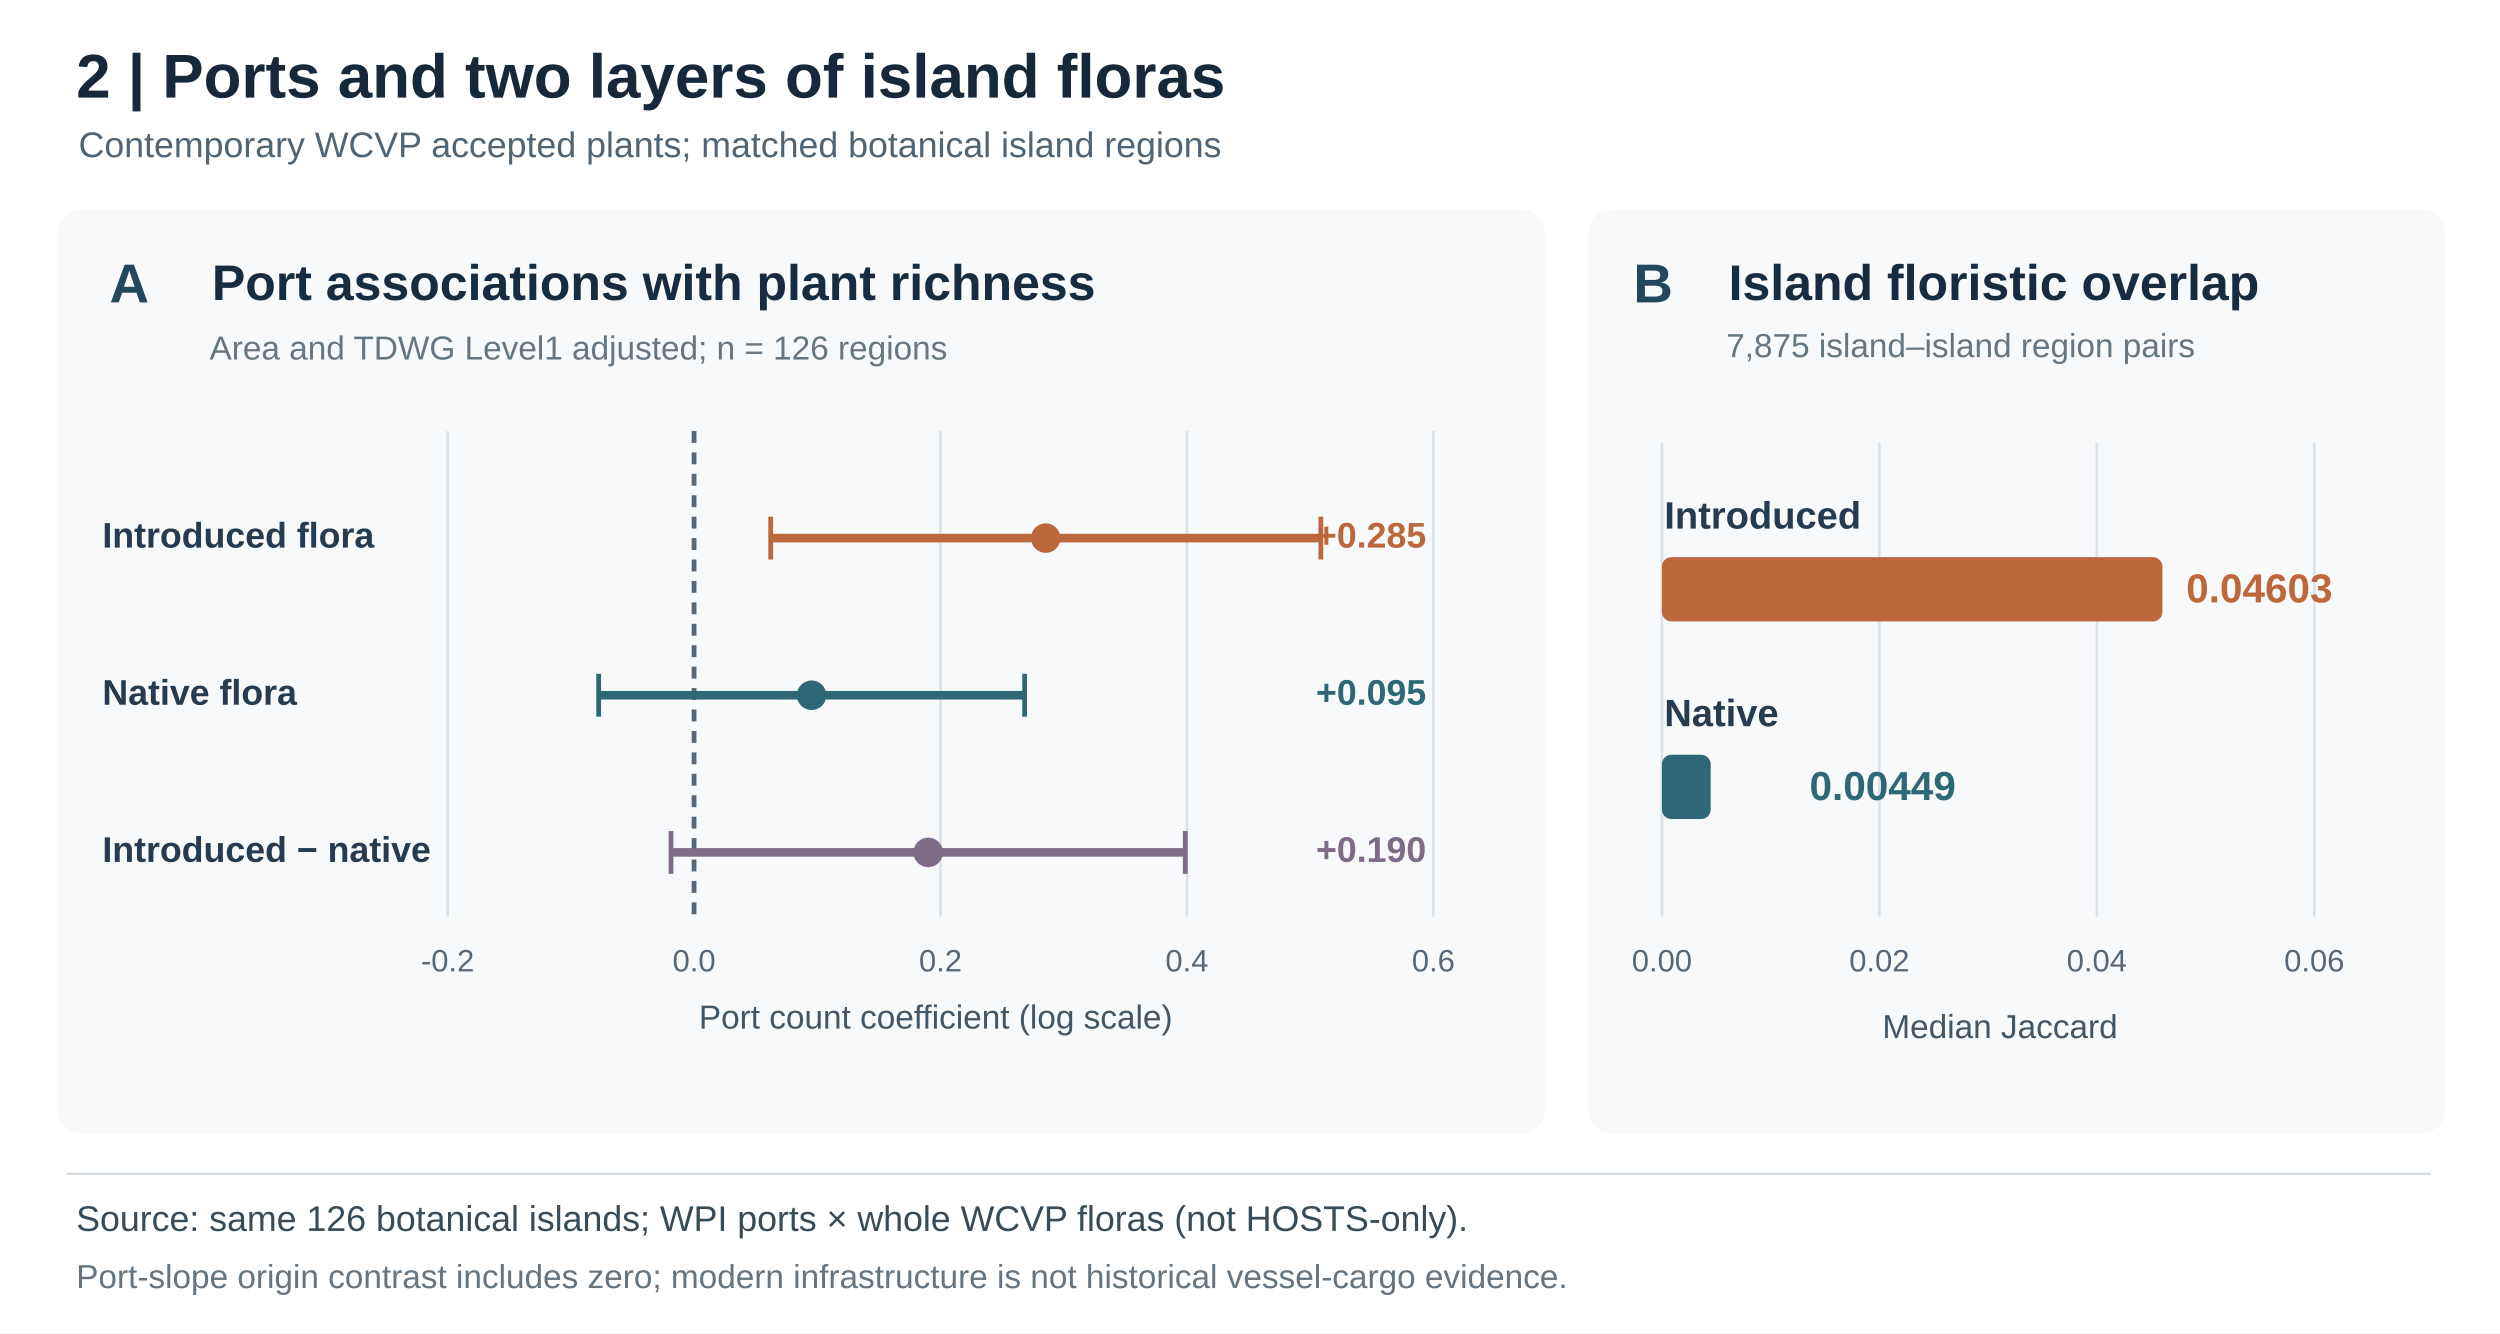
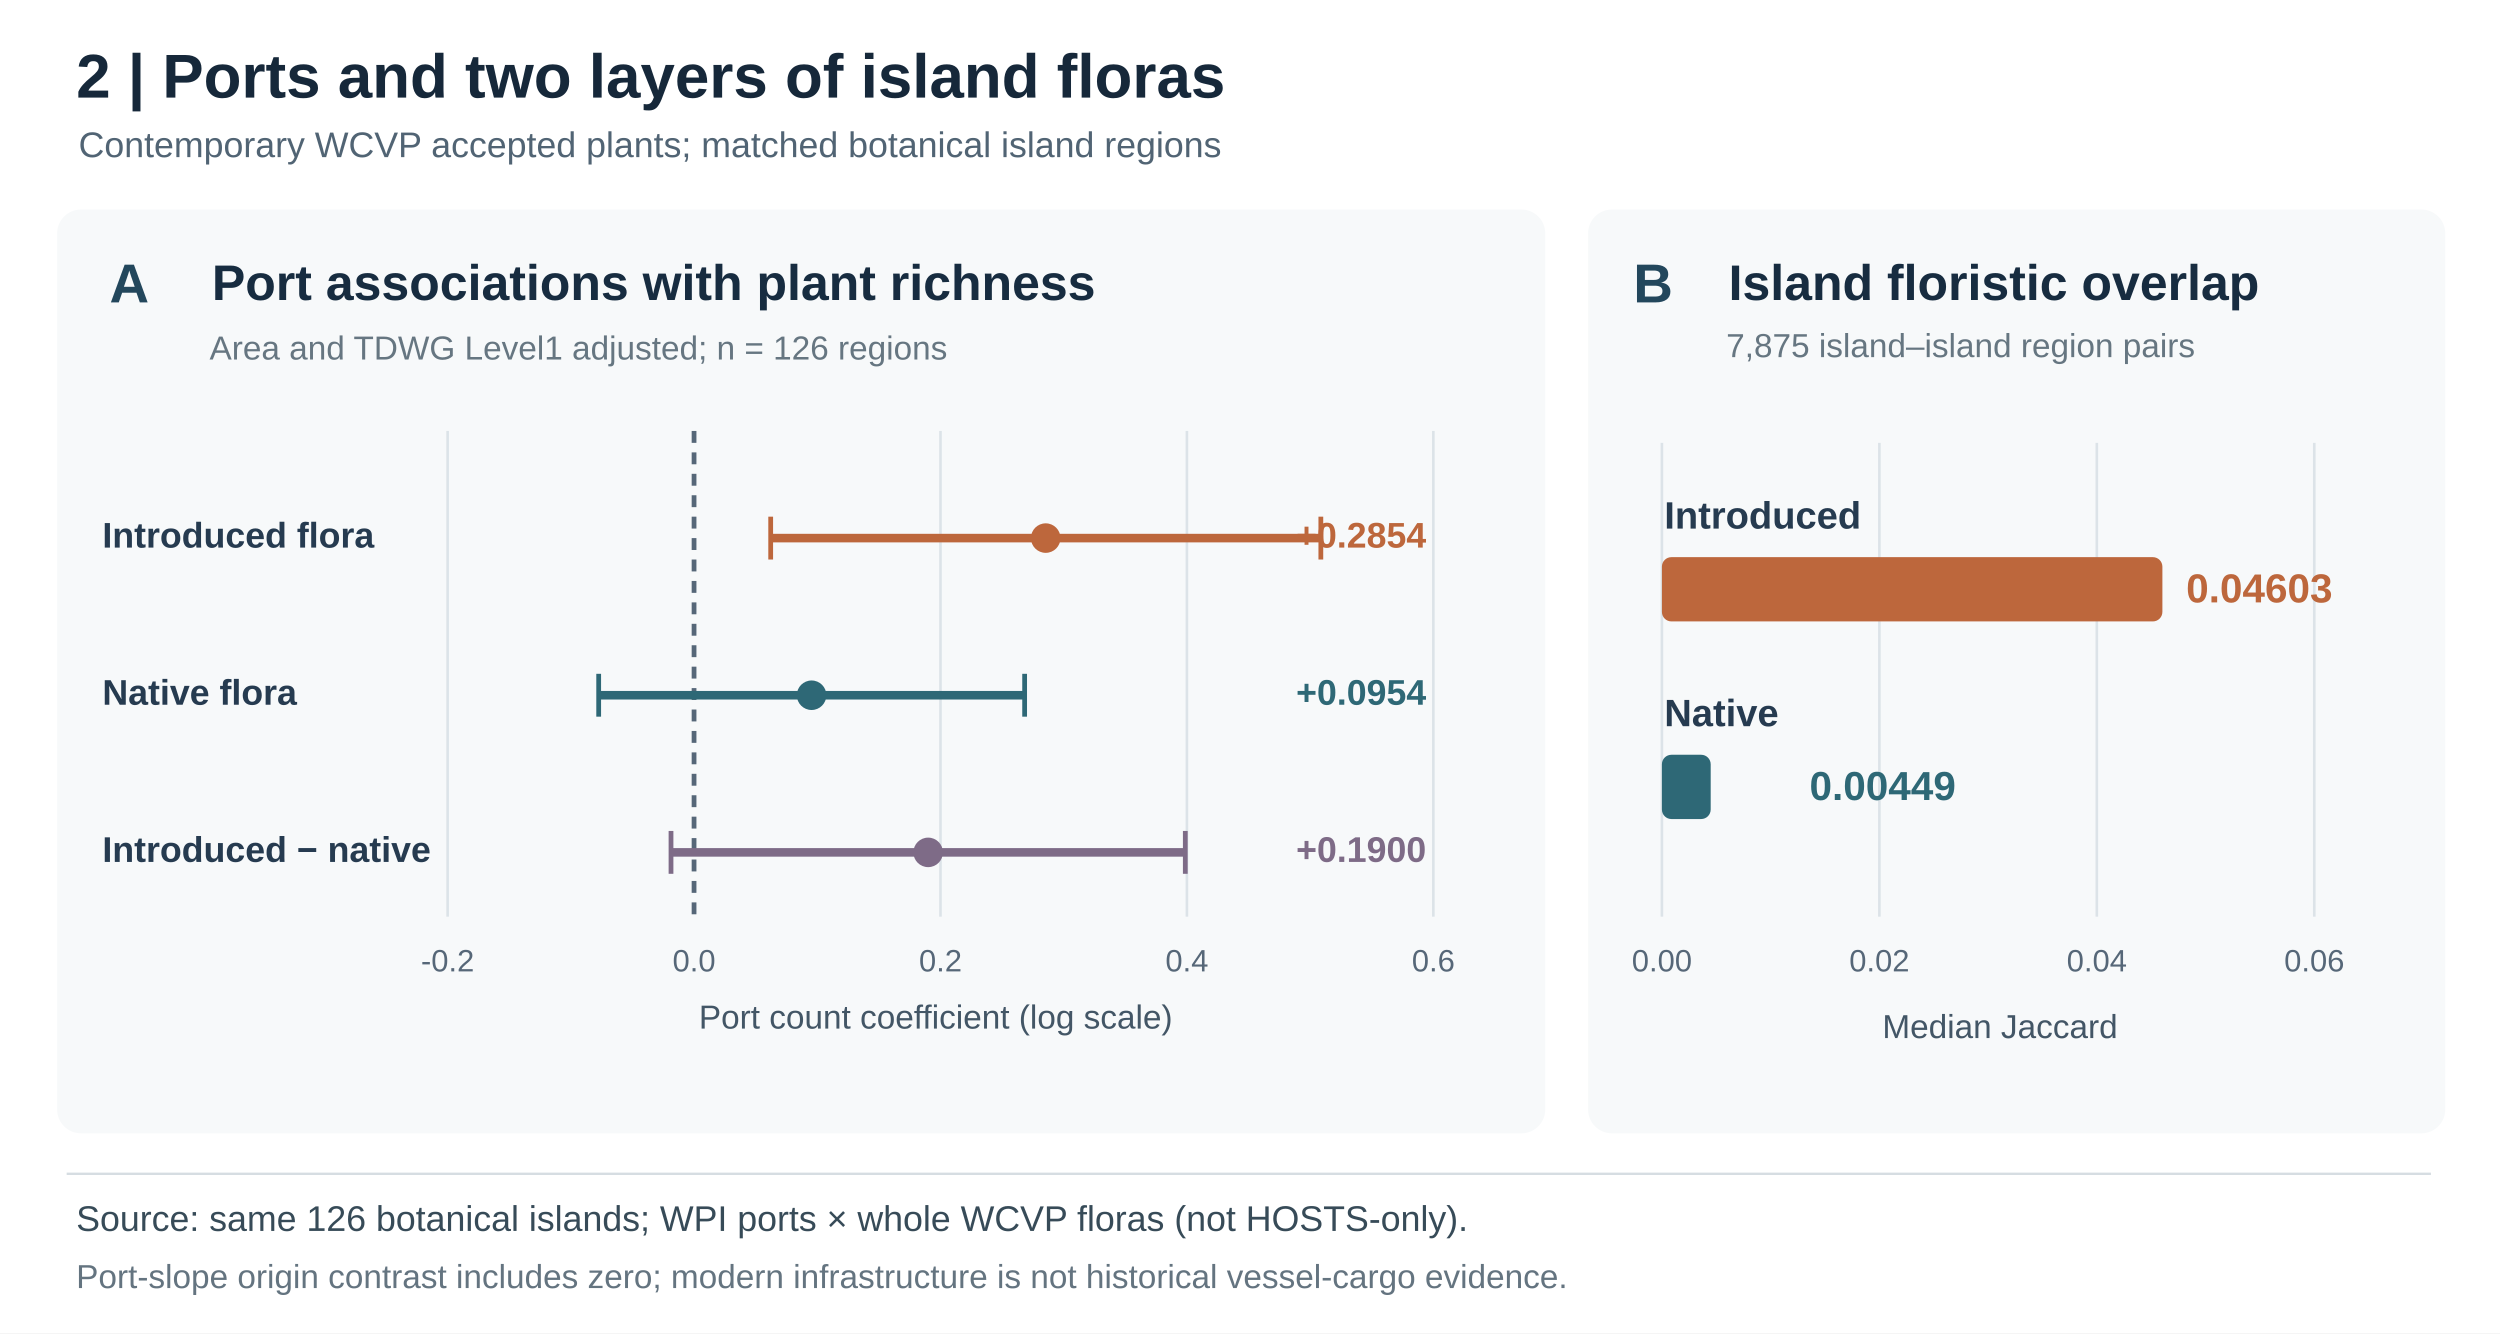
<svg xmlns="http://www.w3.org/2000/svg" width="1050" height="560" viewBox="0 0 1050 560" role="img" aria-labelledby="title desc">
  <rect x="0" y="0" width="1050" height="560" rx="0" fill="#ffffff" />
  <text x="32" y="41" font-size="26" fill="#16283a" font-family="Arial, Helvetica, sans-serif" font-weight="700" text-anchor="start">2  |  Ports and two layers of island floras</text>
  <text x="33" y="66" font-size="15" fill="#516474" font-family="Arial, Helvetica, sans-serif" font-weight="400" text-anchor="start">Contemporary WCVP accepted plants; matched botanical island regions</text>
  <rect x="24" y="88" width="625" height="388" rx="10" fill="#f7f9fa" />
  <rect x="667" y="88" width="360" height="388" rx="10" fill="#f7f9fa" />
  <text x="46" y="127" font-size="23" fill="#23475c" font-family="Arial, Helvetica, sans-serif" font-weight="700" text-anchor="start">A</text>
  <text x="89" y="126" font-size="21" fill="#172c40" font-family="Arial, Helvetica, sans-serif" font-weight="700" text-anchor="start">Port associations with plant richness</text>
  <text x="88" y="151" font-size="14" fill="#667681" font-family="Arial, Helvetica, sans-serif" font-weight="400" text-anchor="start">Area and TDWG Level1 adjusted; n = 126 regions</text>
  <line x1="188" y1="181" x2="188" y2="385" stroke="#dce3e8" stroke-width="1.1" />
  <text x="188" y="408" font-size="13" fill="#566778" font-family="Arial, Helvetica, sans-serif" font-weight="400" text-anchor="middle">-0.2</text>
  <line x1="291.5" y1="181" x2="291.5" y2="385" stroke="#566778" stroke-width="2" stroke-dasharray="5 4" />
  <text x="291.5" y="408" font-size="13" fill="#566778" font-family="Arial, Helvetica, sans-serif" font-weight="400" text-anchor="middle">0.0</text>
  <line x1="395" y1="181" x2="395" y2="385" stroke="#dce3e8" stroke-width="1.1" />
  <text x="395" y="408" font-size="13" fill="#566778" font-family="Arial, Helvetica, sans-serif" font-weight="400" text-anchor="middle">0.2</text>
  <line x1="498.5" y1="181" x2="498.5" y2="385" stroke="#dce3e8" stroke-width="1.1" />
  <text x="498.5" y="408" font-size="13" fill="#566778" font-family="Arial, Helvetica, sans-serif" font-weight="400" text-anchor="middle">0.4</text>
  <line x1="602" y1="181" x2="602" y2="385" stroke="#dce3e8" stroke-width="1.1" />
  <text x="602" y="408" font-size="13" fill="#566778" font-family="Arial, Helvetica, sans-serif" font-weight="400" text-anchor="middle">0.6</text>
  <text x="393" y="432" font-size="14" fill="#435666" font-family="Arial, Helvetica, sans-serif" font-weight="400" text-anchor="middle">Port count coefficient (log scale)</text>
  <text x="43" y="230" font-size="15" fill="#263b50" font-family="Arial, Helvetica, sans-serif" font-weight="600" text-anchor="start">Introduced flora</text>
  <line x1="323.688" y1="226" x2="554.752" y2="226" stroke="#bd673c" stroke-width="3.6" />
  <line x1="323.688" y1="217" x2="323.688" y2="235" stroke="#bd673c" stroke-width="2" />
  <line x1="554.752" y1="217" x2="554.752" y2="235" stroke="#bd673c" stroke-width="2" />
  <circle cx="439.195" cy="226" r="6.2" fill="#bd673c" />
-   <text x="599" y="230" font-size="15" fill="#bd673c" font-family="Arial, Helvetica, sans-serif" font-weight="700" text-anchor="end">+0.285</text>
+   <text x="599" y="230" font-size="15" fill="#bd673c" font-family="Arial, Helvetica, sans-serif" font-weight="700" text-anchor="end">+0.2854</text>
  <text x="43" y="296" font-size="15" fill="#263b50" font-family="Arial, Helvetica, sans-serif" font-weight="600" text-anchor="start">Native flora</text>
  <line x1="251.445" y1="292" x2="430.345" y2="292" stroke="#2e6876" stroke-width="3.6" />
  <line x1="251.445" y1="283" x2="251.445" y2="301" stroke="#2e6876" stroke-width="2" />
  <line x1="430.345" y1="283" x2="430.345" y2="301" stroke="#2e6876" stroke-width="2" />
  <circle cx="340.87" cy="292" r="6.2" fill="#2e6876" />
-   <text x="599" y="296" font-size="15" fill="#2e6876" font-family="Arial, Helvetica, sans-serif" font-weight="700" text-anchor="end">+0.095</text>
+   <text x="599" y="296" font-size="15" fill="#2e6876" font-family="Arial, Helvetica, sans-serif" font-weight="700" text-anchor="end">+0.0954</text>
  <text x="43" y="362" font-size="15" fill="#263b50" font-family="Arial, Helvetica, sans-serif" font-weight="600" text-anchor="start">Introduced − native</text>
  <line x1="281.823" y1="358" x2="497.827" y2="358" stroke="#7e6b87" stroke-width="3.6" />
  <line x1="281.823" y1="349" x2="281.823" y2="367" stroke="#7e6b87" stroke-width="2" />
  <line x1="497.827" y1="349" x2="497.827" y2="367" stroke="#7e6b87" stroke-width="2" />
  <circle cx="389.825" cy="358" r="6.2" fill="#7e6b87" />
-   <text x="599" y="362" font-size="15" fill="#7e6b87" font-family="Arial, Helvetica, sans-serif" font-weight="700" text-anchor="end">+0.190</text>
+   <text x="599" y="362" font-size="15" fill="#7e6b87" font-family="Arial, Helvetica, sans-serif" font-weight="700" text-anchor="end">+0.1900</text>
  <text x="686" y="127" font-size="23" fill="#23475c" font-family="Arial, Helvetica, sans-serif" font-weight="700" text-anchor="start">B</text>
  <text x="726" y="126" font-size="21" fill="#172c40" font-family="Arial, Helvetica, sans-serif" font-weight="700" text-anchor="start">Island floristic overlap</text>
  <text x="725" y="150" font-size="14" fill="#667681" font-family="Arial, Helvetica, sans-serif" font-weight="400" text-anchor="start">7,875 island–island region pairs</text>
  <line x1="698" y1="186" x2="698" y2="385" stroke="#dce3e8" stroke-width="1.1" />
  <text x="698" y="408" font-size="13" fill="#566778" font-family="Arial, Helvetica, sans-serif" font-weight="400" text-anchor="middle">0.00</text>
  <line x1="789.333" y1="186" x2="789.333" y2="385" stroke="#dce3e8" stroke-width="1.1" />
  <text x="789.333" y="408" font-size="13" fill="#566778" font-family="Arial, Helvetica, sans-serif" font-weight="400" text-anchor="middle">0.02</text>
  <line x1="880.667" y1="186" x2="880.667" y2="385" stroke="#dce3e8" stroke-width="1.1" />
  <text x="880.667" y="408" font-size="13" fill="#566778" font-family="Arial, Helvetica, sans-serif" font-weight="400" text-anchor="middle">0.04</text>
  <line x1="972" y1="186" x2="972" y2="385" stroke="#dce3e8" stroke-width="1.1" />
  <text x="972" y="408" font-size="13" fill="#566778" font-family="Arial, Helvetica, sans-serif" font-weight="400" text-anchor="middle">0.06</text>
  <text x="699" y="222" font-size="16" fill="#263b50" font-family="Arial, Helvetica, sans-serif" font-weight="600" text-anchor="start">Introduced</text>
  <rect x="698" y="234" width="210.204" height="27" rx="4" fill="#bd673c" />
  <text x="918.204" y="253" font-size="17" fill="#bd673c" font-family="Arial, Helvetica, sans-serif" font-weight="700" text-anchor="start">0.04603</text>
  <text x="699" y="305" font-size="16" fill="#263b50" font-family="Arial, Helvetica, sans-serif" font-weight="600" text-anchor="start">Native</text>
  <rect x="698" y="317" width="20.491" height="27" rx="4" fill="#2e6876" />
  <text x="760" y="336" font-size="17" fill="#2e6876" font-family="Arial, Helvetica, sans-serif" font-weight="700" text-anchor="start">0.00449</text>
  <text x="840" y="436" font-size="14" fill="#435666" font-family="Arial, Helvetica, sans-serif" font-weight="400" text-anchor="middle">Median Jaccard</text>
  <line x1="28" y1="493" x2="1021" y2="493" stroke="#d6dde2" stroke-width="1" />
  <text x="32" y="517" font-size="15" fill="#374b58" font-family="Arial, Helvetica, sans-serif" font-weight="400" text-anchor="start">Source: same 126 botanical islands; WPI ports × whole WCVP floras (not HOSTS-only).</text>
  <text x="32" y="541" font-size="14" fill="#647480" font-family="Arial, Helvetica, sans-serif" font-weight="400" text-anchor="start">Port-slope origin contrast includes zero; modern infrastructure is not historical vessel-cargo evidence.</text>
</svg>
